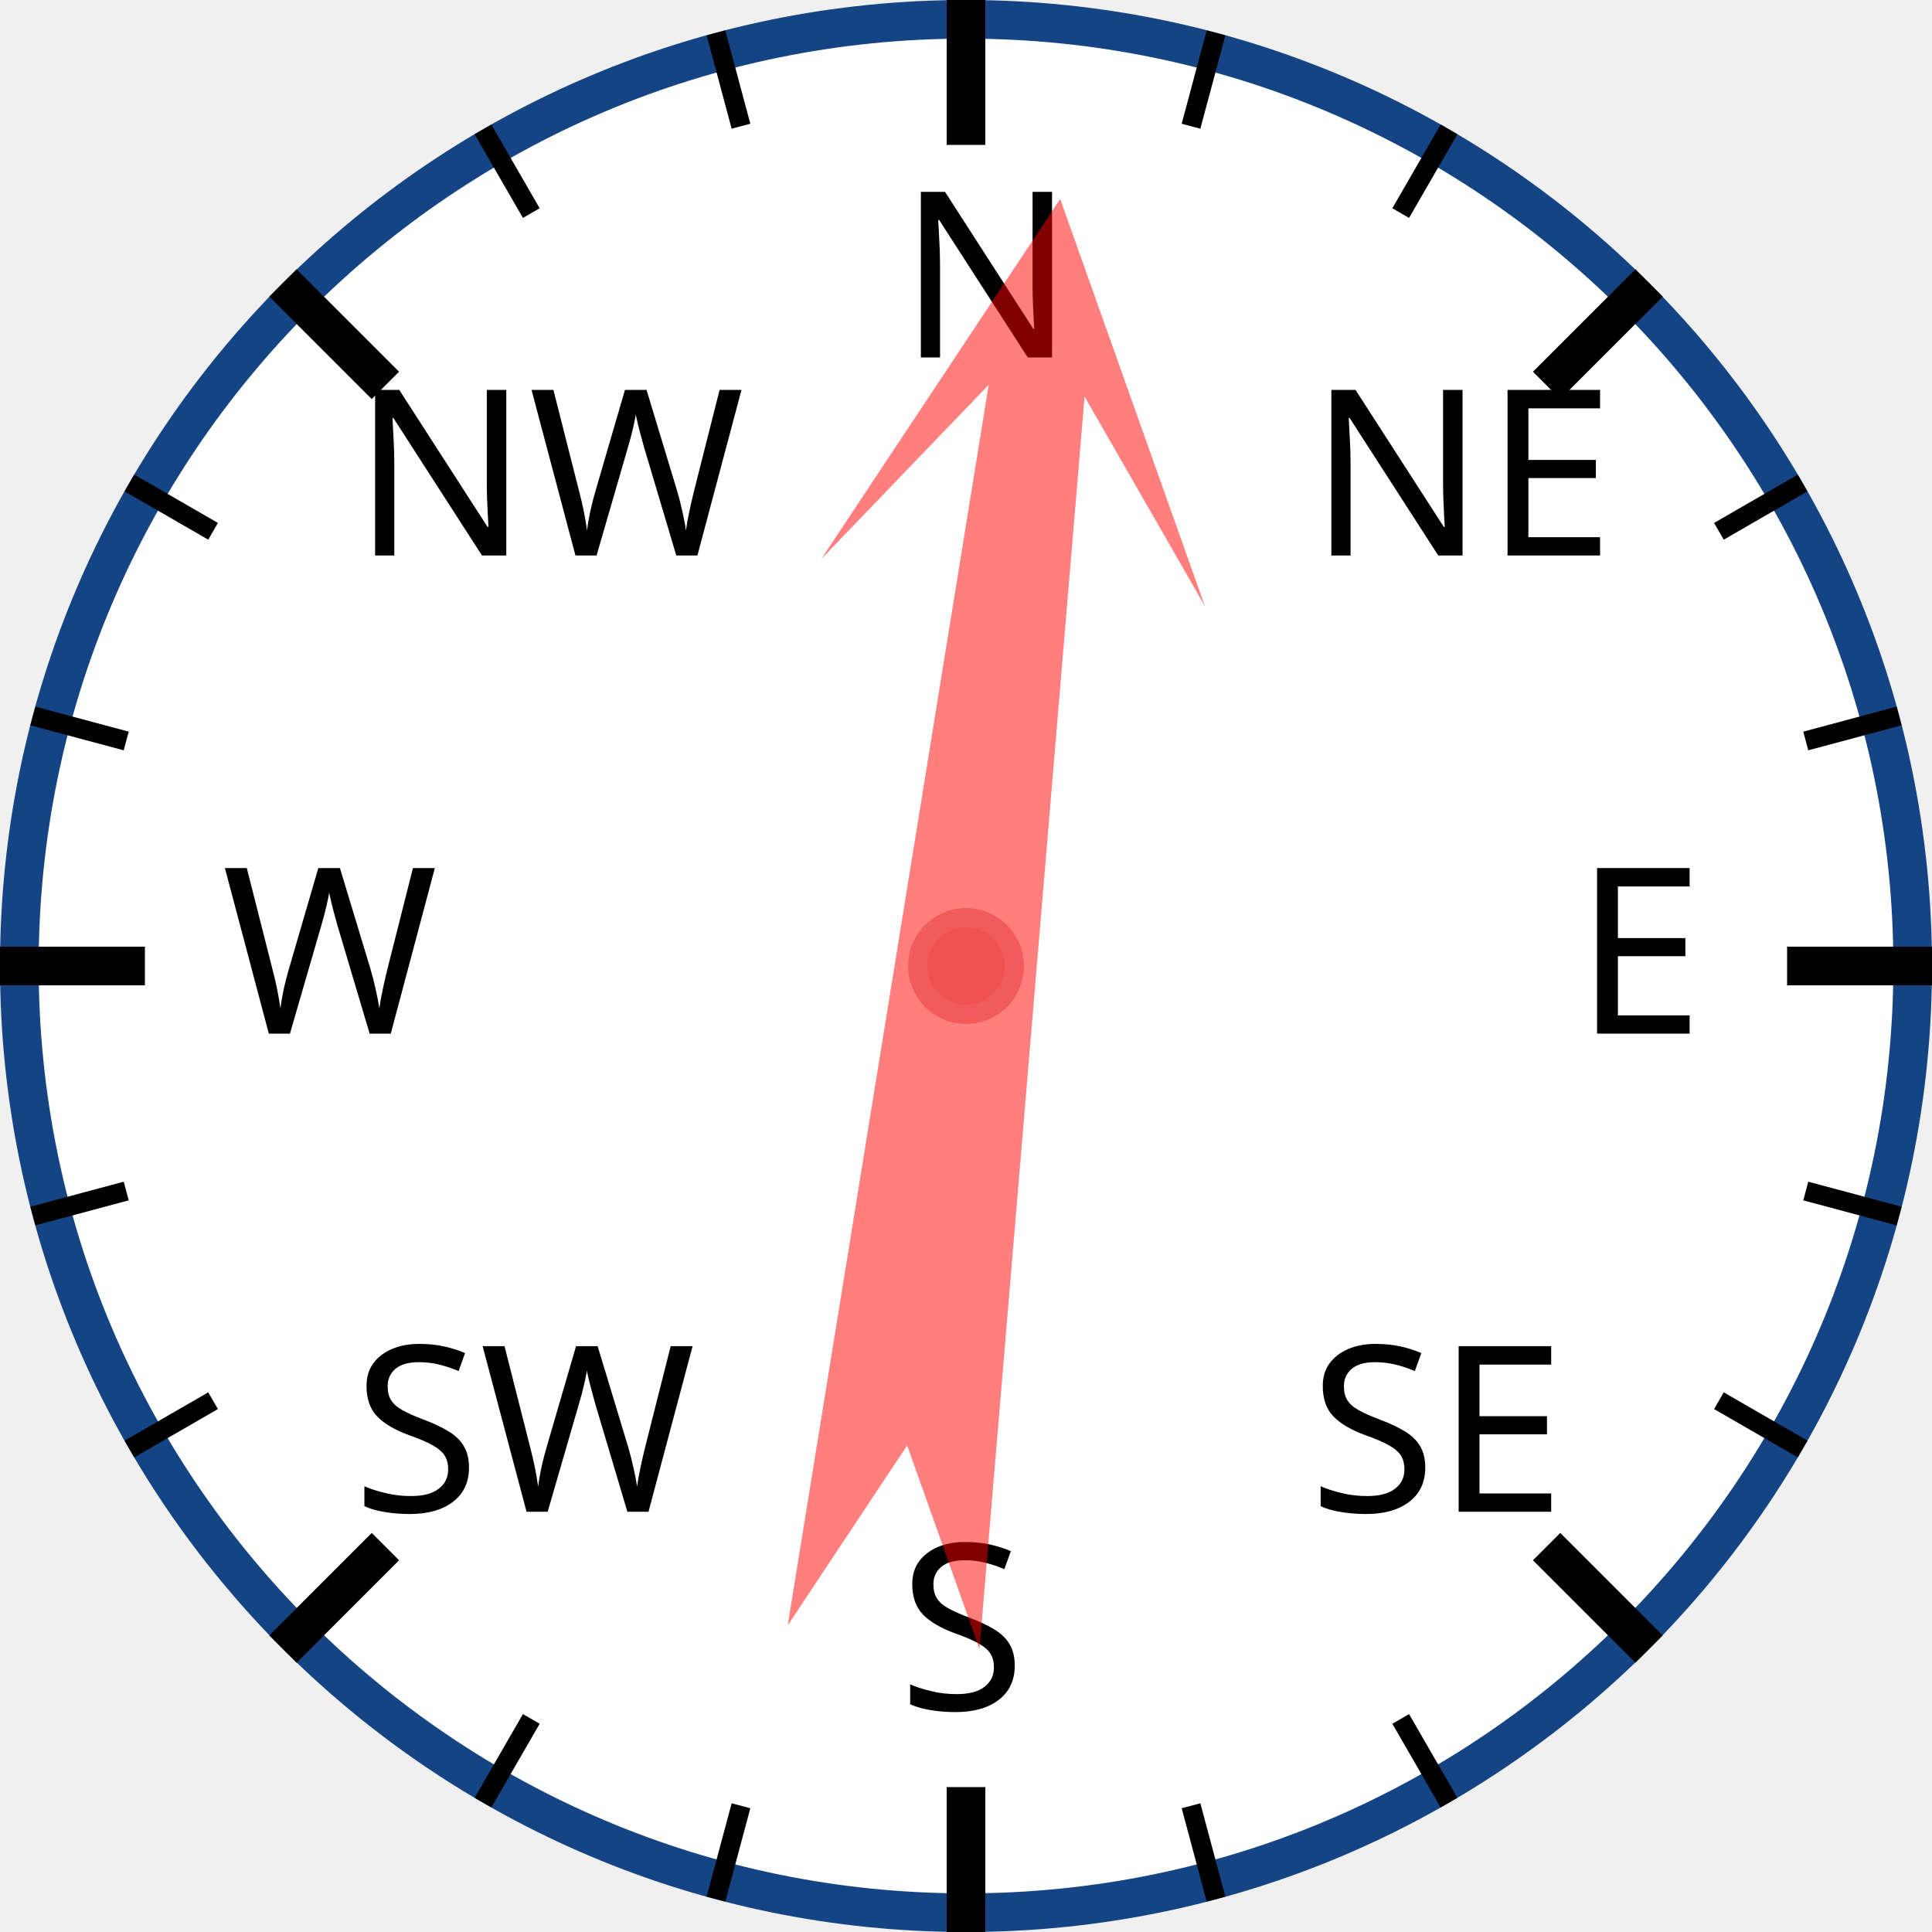
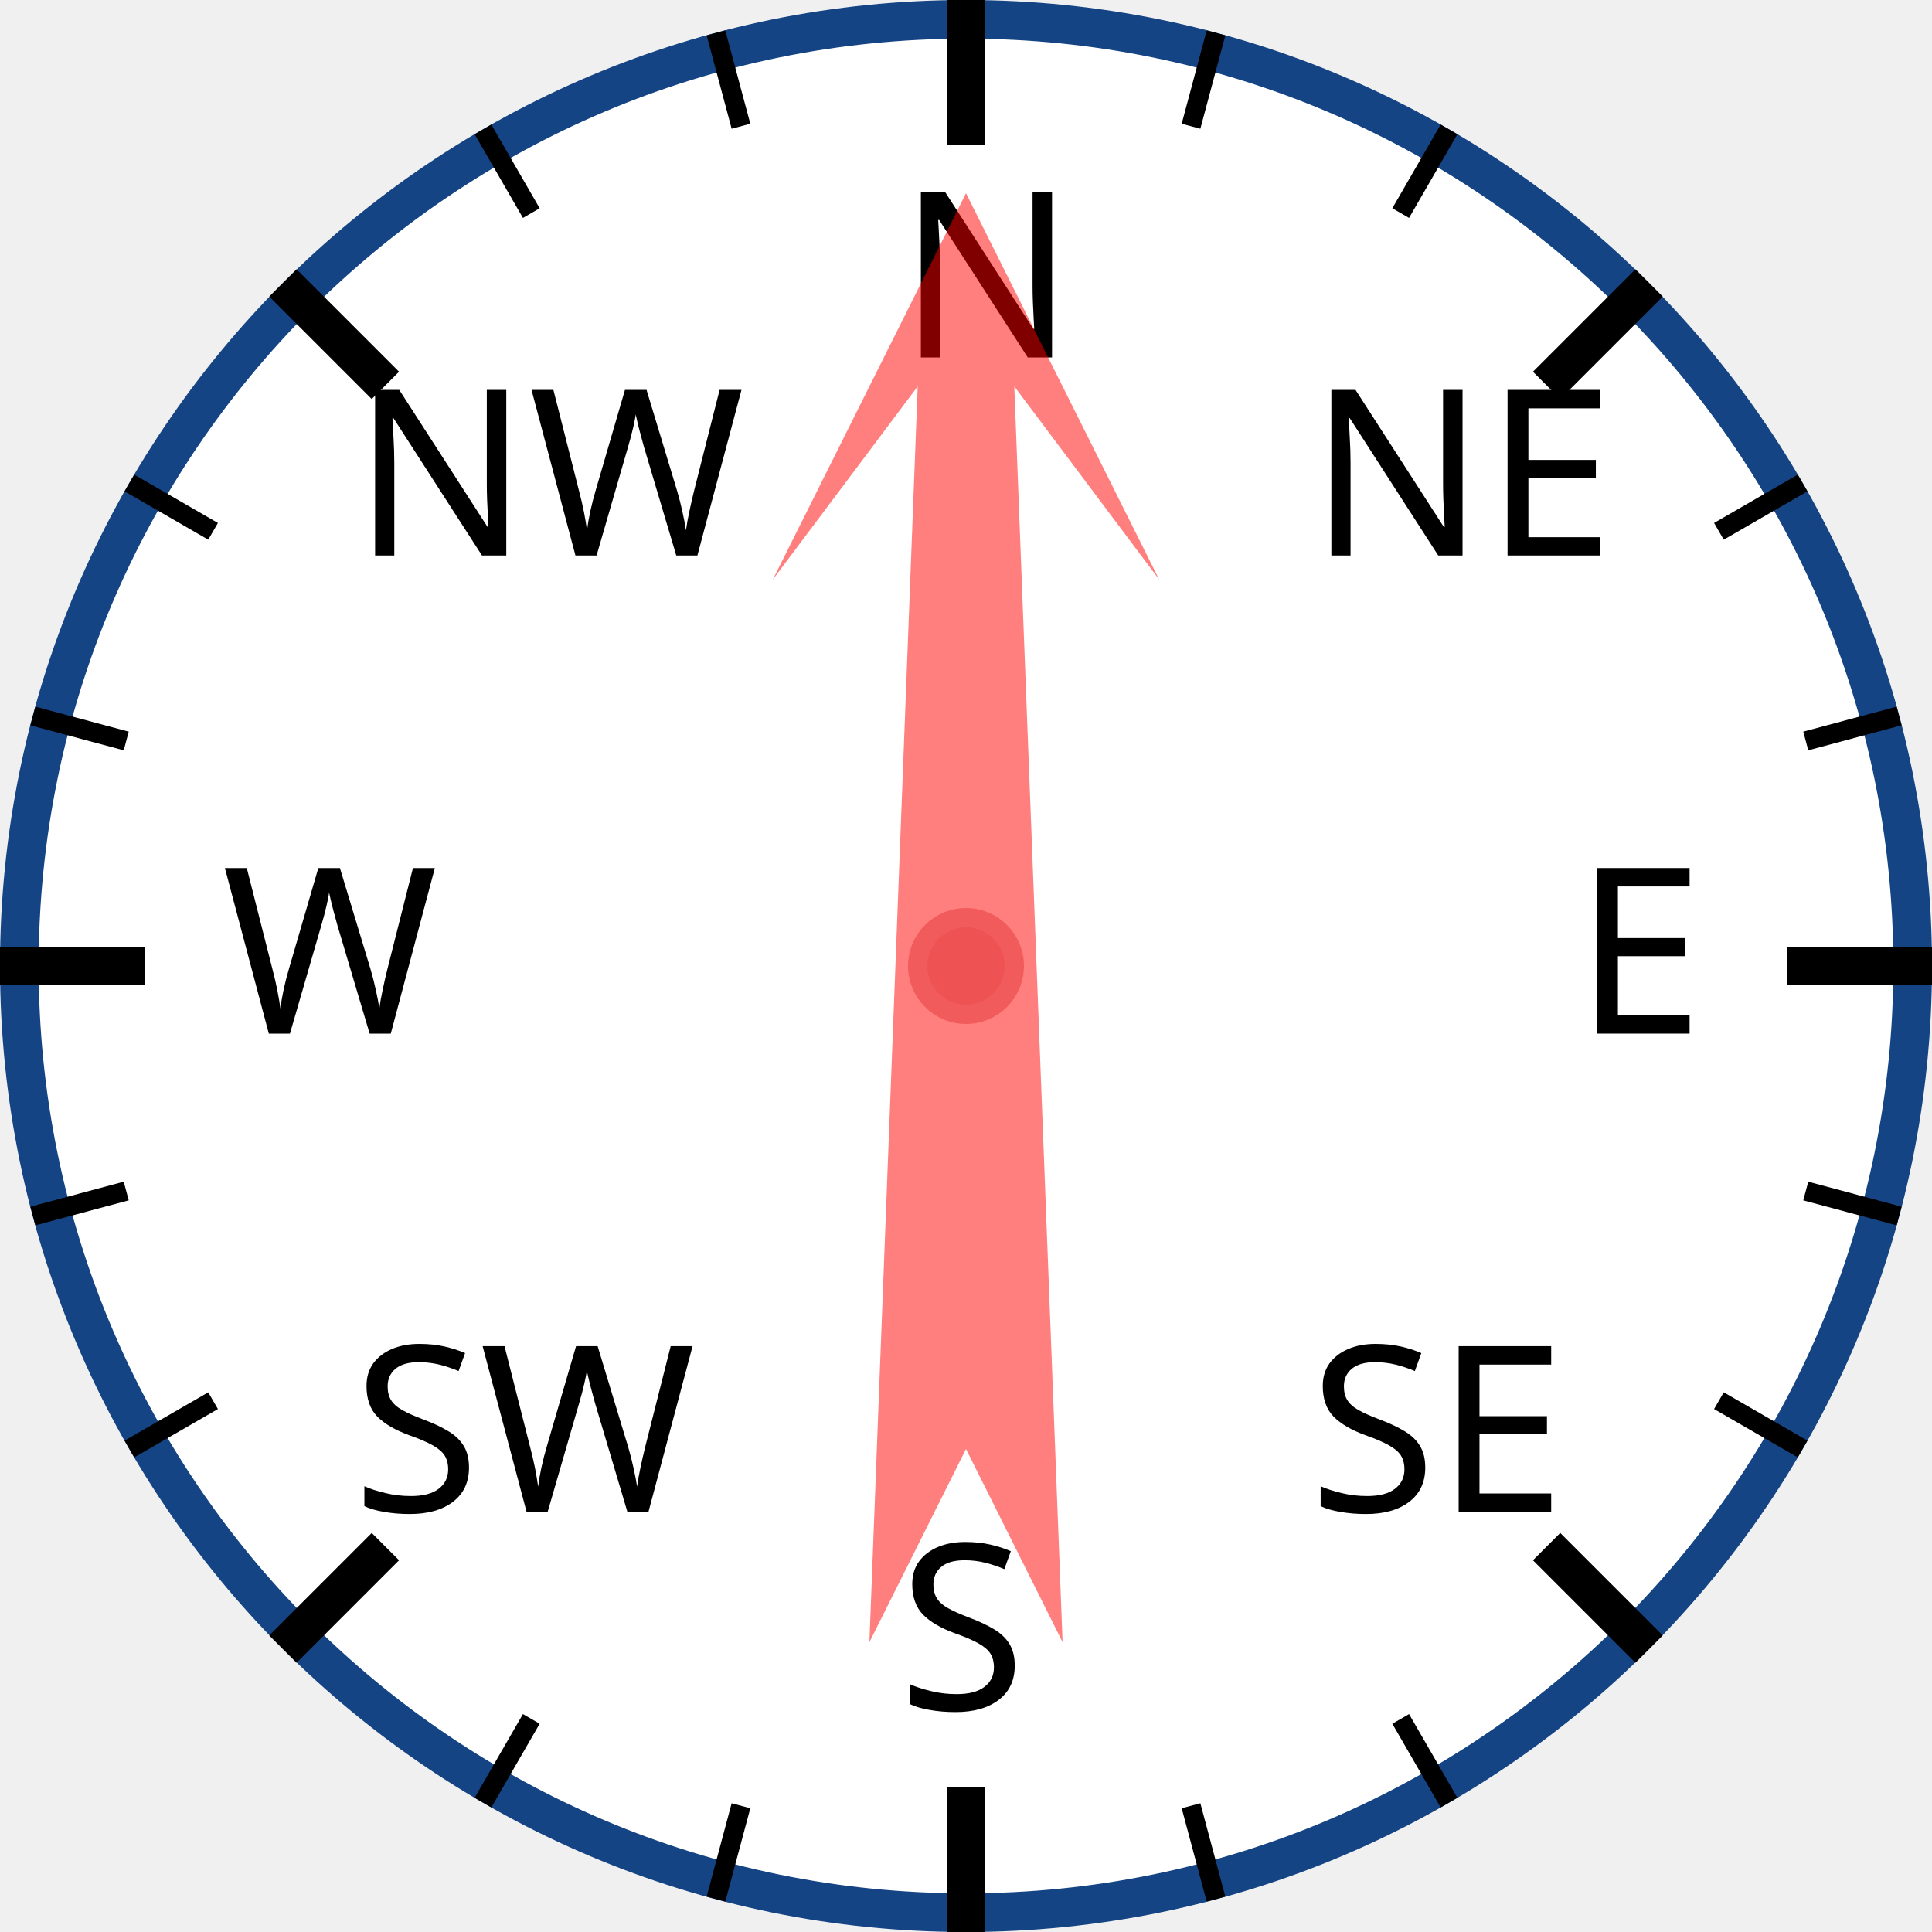
<svg xmlns="http://www.w3.org/2000/svg" width="120px" height="120px" viewBox="0 0 200 200">
  <circle cx="100" cy="100" r="98" style="fill: white; stroke: #154485; stroke-width: 4;" />
  <text x="93.0" y="37.0" style="font-family: sans-serif; font-size: 18pt;">N</text>
  <line x1="100.0" y1="0.0" x2="100.0" y2="15.0" style="stroke: black; stroke-width: 4;" />
  <line x1="74.118" y1="3.407" x2="76.706" y2="13.067" style="stroke: black; stroke-width: 2;" />
  <line x1="50" y1="13.397" x2="55" y2="22.058" style="stroke: black; stroke-width: 2;" />
  <text x="36.503" y="57.503" style="font-family: sans-serif; font-size: 18pt;">NW</text>
  <line x1="29.289" y1="29.289" x2="39.896" y2="39.896" style="stroke: black; stroke-width: 4;" />
  <line x1="13.397" y1="50" x2="22.058" y2="55" style="stroke: black; stroke-width: 2;" />
  <line x1="3.407" y1="74.118" x2="13.067" y2="76.706" style="stroke: black; stroke-width: 2;" />
  <text x="23.0" y="107.0" style="font-family: sans-serif; font-size: 18pt;">W</text>
  <line x1="0.0" y1="100.0" x2="15.0" y2="100.0" style="stroke: black; stroke-width: 4;" />
  <line x1="3.407" y1="125.882" x2="13.067" y2="123.294" style="stroke: black; stroke-width: 2;" />
  <line x1="13.397" y1="150" x2="22.058" y2="145" style="stroke: black; stroke-width: 2;" />
  <text x="36.503" y="156.497" style="font-family: sans-serif; font-size: 18pt;">SW</text>
  <line x1="29.289" y1="170.711" x2="39.896" y2="160.104" style="stroke: black; stroke-width: 4;" />
  <line x1="50" y1="186.603" x2="55" y2="177.942" style="stroke: black; stroke-width: 2;" />
  <line x1="74.118" y1="196.593" x2="76.706" y2="186.933" style="stroke: black; stroke-width: 2;" />
  <text x="93" y="177.0" style="font-family: sans-serif; font-size: 18pt;">S</text>
  <line x1="100" y1="200.0" x2="100" y2="185.0" style="stroke: black; stroke-width: 4;" />
  <line x1="125.882" y1="196.593" x2="123.294" y2="186.933" style="stroke: black; stroke-width: 2;" />
  <line x1="150.0" y1="186.603" x2="145.0" y2="177.942" style="stroke: black; stroke-width: 2;" />
  <text x="135.497" y="156.497" style="font-family: sans-serif; font-size: 18pt;">SE</text>
  <line x1="170.711" y1="170.711" x2="160.104" y2="160.104" style="stroke: black; stroke-width: 4;" />
  <line x1="186.603" y1="150" x2="177.942" y2="145" style="stroke: black; stroke-width: 2;" />
  <line x1="196.593" y1="125.882" x2="186.933" y2="123.294" style="stroke: black; stroke-width: 2;" />
  <text x="163.0" y="107" style="font-family: sans-serif; font-size: 18pt;">E</text>
  <line x1="200.0" y1="100" x2="185.0" y2="100" style="stroke: black; stroke-width: 4;" />
  <line x1="196.593" y1="74.118" x2="186.933" y2="76.706" style="stroke: black; stroke-width: 2;" />
  <line x1="186.603" y1="50" x2="177.942" y2="55" style="stroke: black; stroke-width: 2;" />
  <text x="135.497" y="57.503" style="font-family: sans-serif; font-size: 18pt;">NE</text>
  <line x1="170.711" y1="29.289" x2="160.104" y2="39.896" style="stroke: black; stroke-width: 4;" />
  <line x1="150" y1="13.397" x2="145" y2="22.058" style="stroke: black; stroke-width: 2;" />
  <line x1="125.882" y1="3.407" x2="123.294" y2="13.067" style="stroke: black; stroke-width: 2;" />
-   <polygon points="100 20 120 60 105 40 110 170 100 150 90 170 95 40 80 60" style="fill: red; fill-opacity: 0.5;" transform="rotate(7,100,100)" />
+   <polygon points="100 20 120 60 105 40 110 170 100 150 90 170 95 40 80 60" style="fill: red; fill-opacity: 0.5;" transform="rotate(0,100,100)" />
  <circle cx="100" cy="100" r="5" style="fill: #EE5252; stroke: #F25B5B; stroke-width: 2;" />
</svg>
